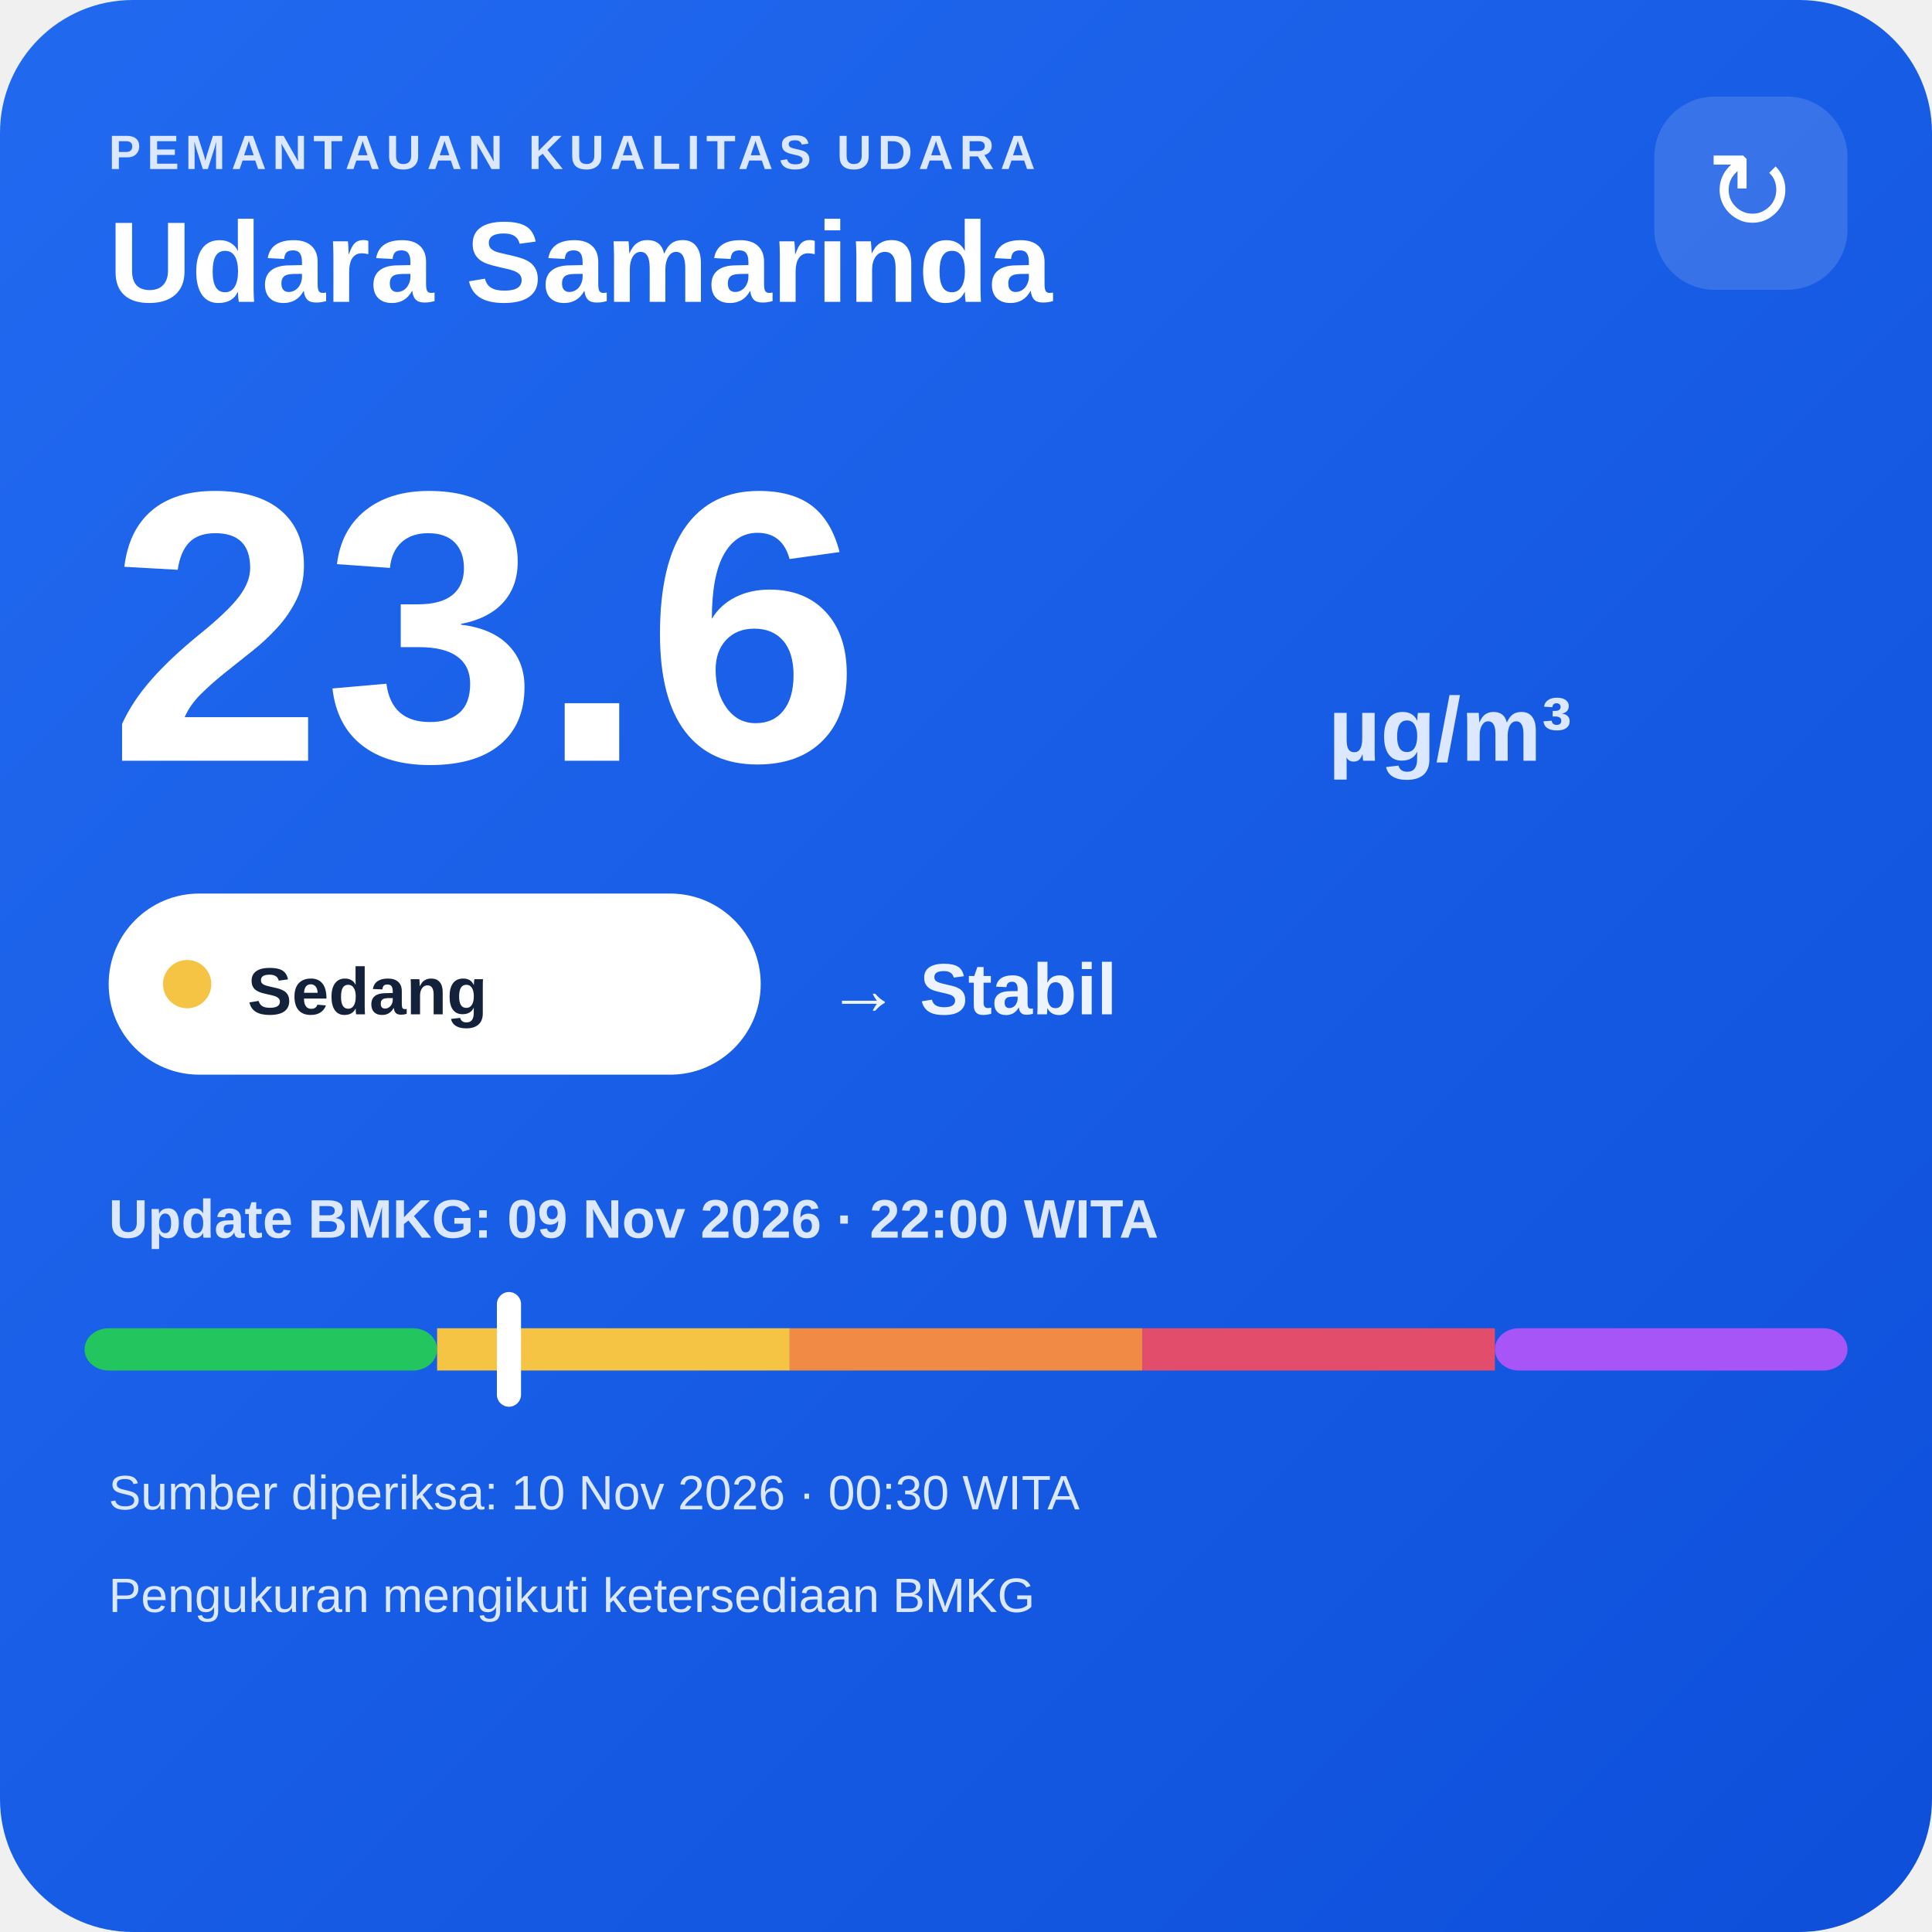
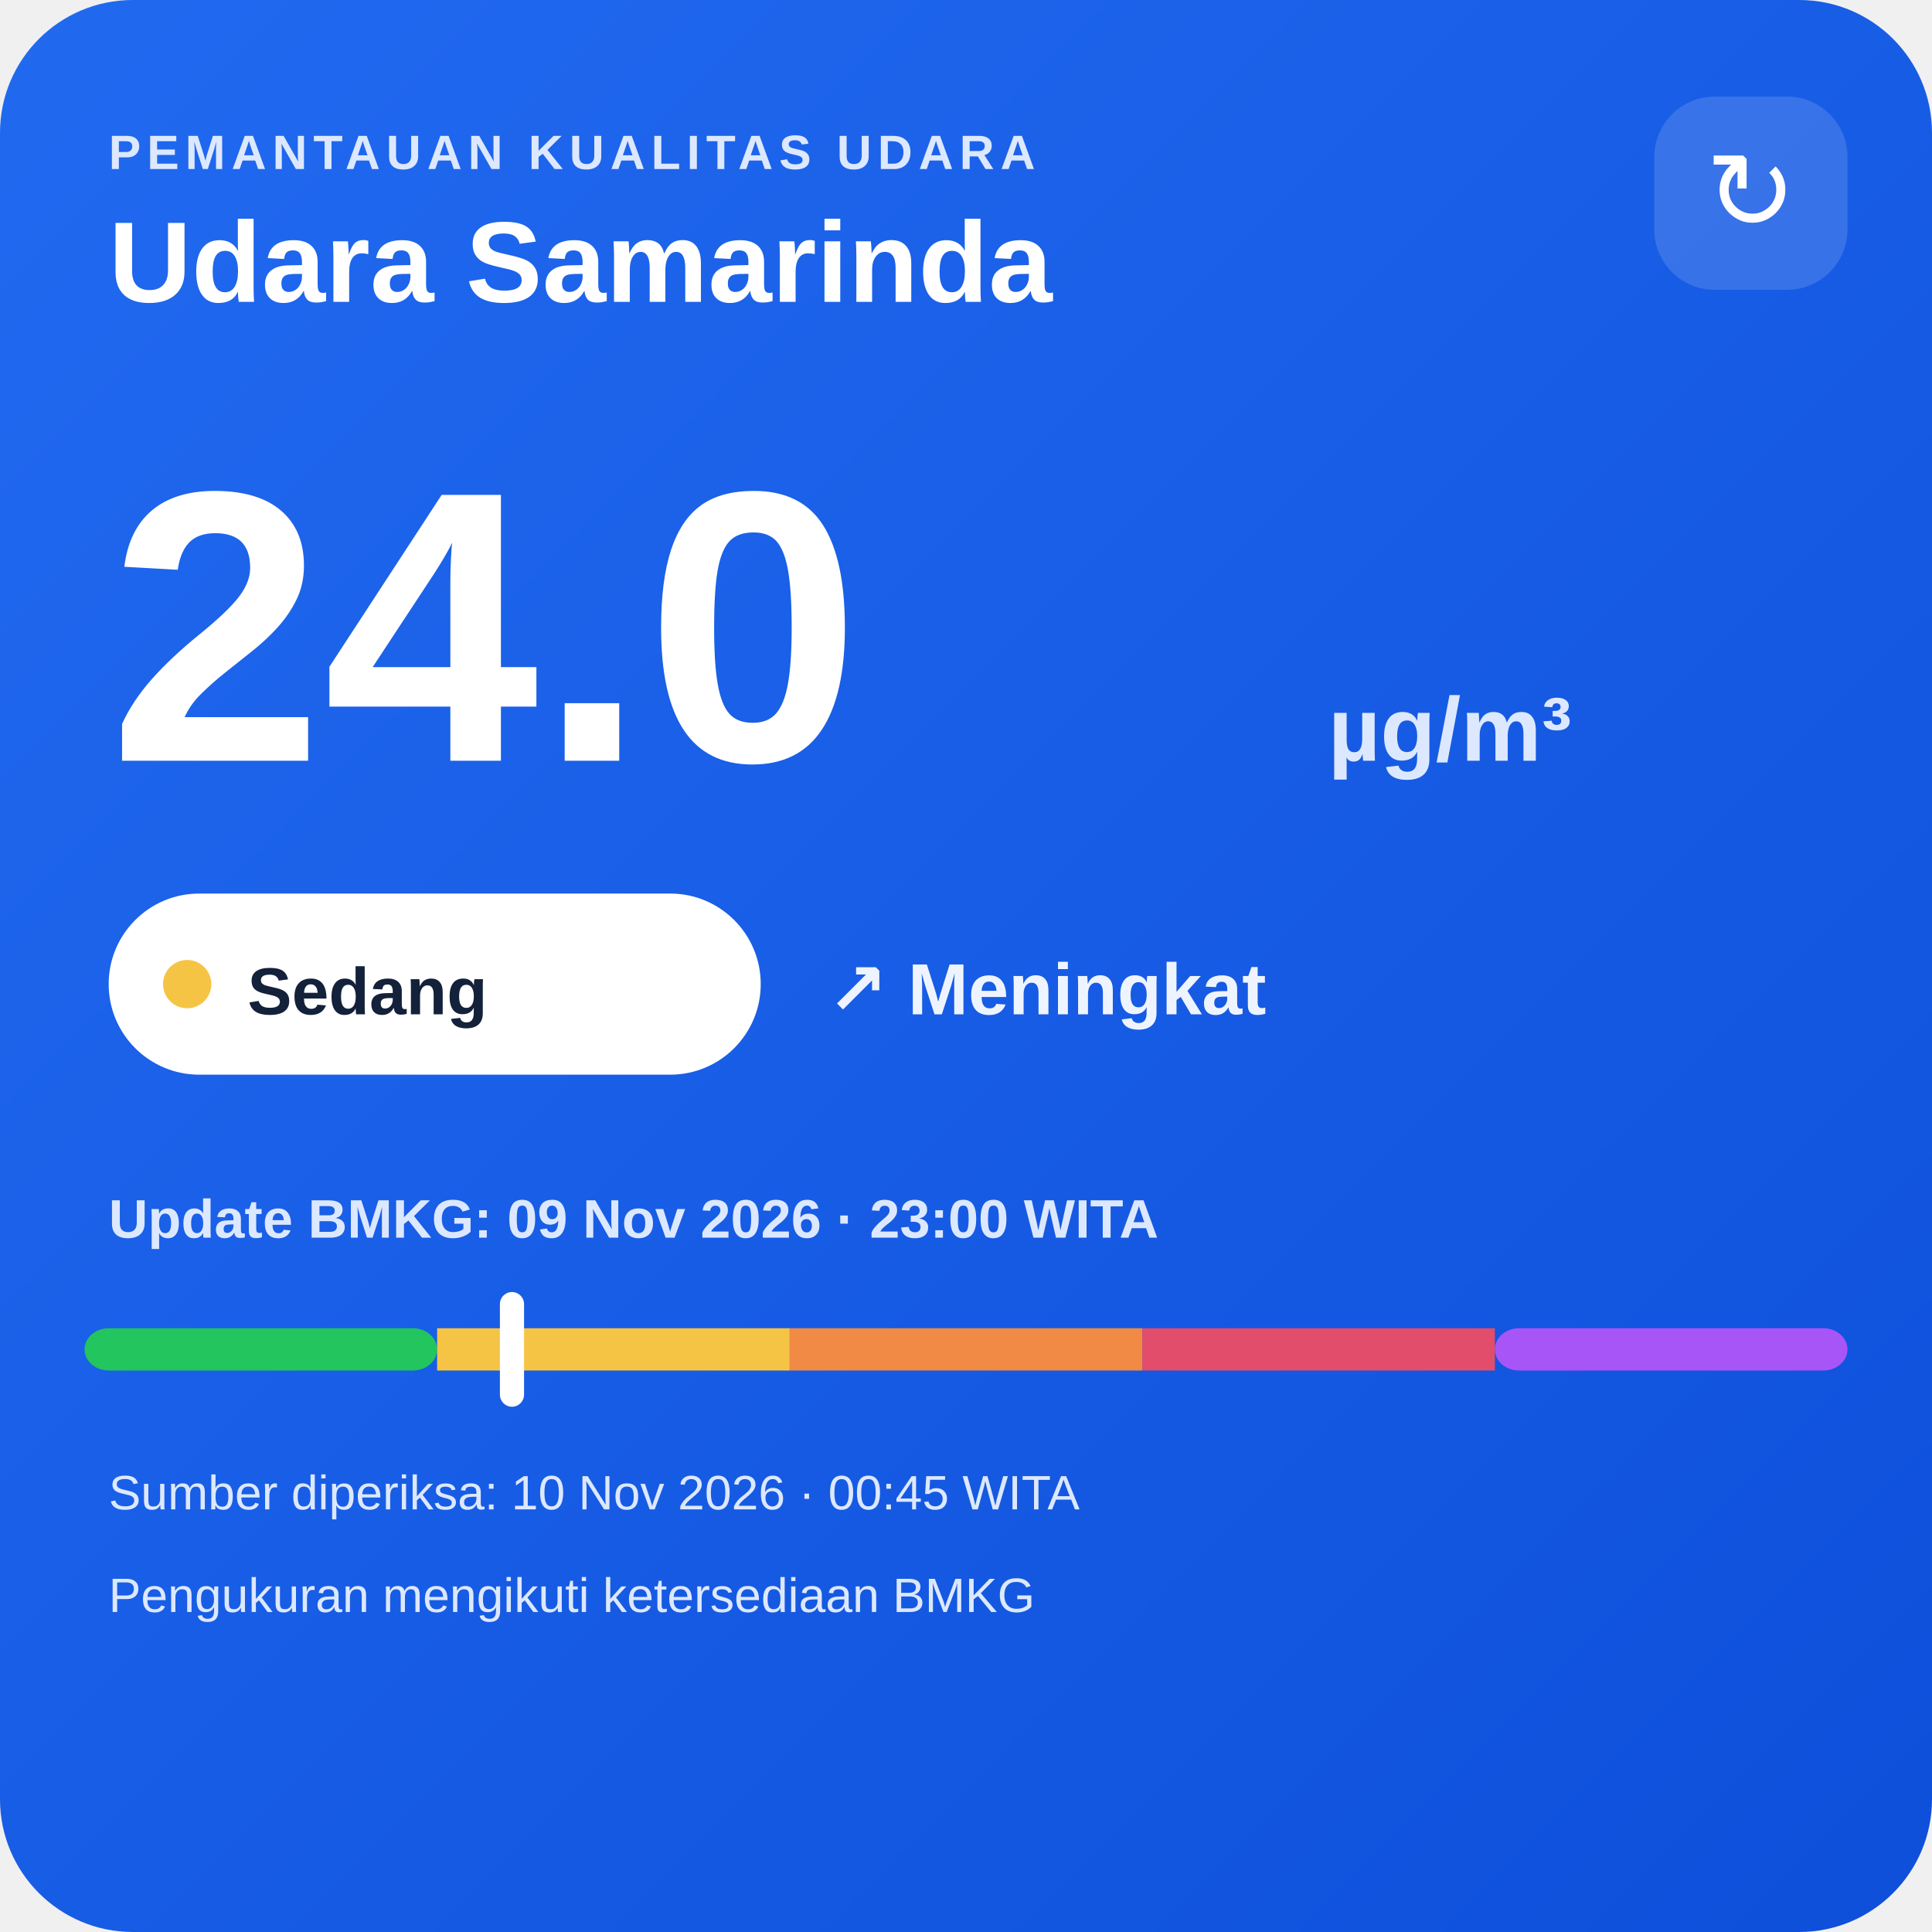
<svg xmlns="http://www.w3.org/2000/svg" width="320" height="320" viewBox="0 0 320 320">
  <defs>
    <linearGradient id="bg" x1="0" y1="0" x2="1" y2="1">
      <stop offset="0" stop-color="#216af0" />
      <stop offset="1" stop-color="#0e4fda" />
    </linearGradient>
  </defs>
  <rect width="320" height="320" rx="22" fill="url(#bg)" />
  <text x="18" y="28" fill="#dce8ff" font-family="Arial,sans-serif" font-size="8" font-weight="700" letter-spacing="1">PEMANTAUAN KUALITAS UDARA</text>
  <text x="18" y="50" fill="#ffffff" font-family="Arial,sans-serif" font-size="19" font-weight="700">Udara Samarinda</text>
  <rect x="274" y="16" width="32" height="32" rx="10" fill="#ffffff" fill-opacity=".14" />
  <text x="290" y="38" text-anchor="middle" fill="#ffffff" font-family="Arial,sans-serif" font-size="18">↻</text>
-   <text x="18" y="126" fill="#ffffff" font-family="Arial,sans-serif" font-size="64" font-weight="800">23.6</text>
+   <text x="18" y="126" fill="#ffffff" font-family="Arial,sans-serif" font-size="64" font-weight="800">24.0</text>
  <text x="220" y="126" fill="#dce8ff" font-family="Arial,sans-serif" font-size="15" font-weight="700">µg/m³</text>
  <rect x="18" y="148" width="108" height="30" rx="15" fill="#ffffff" />
  <circle cx="31" cy="163" r="4" fill="#f6c445" />
  <text x="41" y="168" fill="#13213a" font-family="Arial,sans-serif" font-size="11" font-weight="700">Sedang</text>
-   <text x="137" y="168" fill="#eef4ff" font-family="Arial,sans-serif" font-size="12" font-weight="700">→ Stabil</text>
-   <text x="18" y="205" fill="#dce8ff" font-family="Arial,sans-serif" font-size="9" font-weight="700">Update BMKG: 09 Nov 2026 · 22:00 WITA</text>
+   <text x="137" y="168" fill="#eef4ff" font-family="Arial,sans-serif" font-size="12" font-weight="700">↗ Meningkat</text>
+   <text x="18" y="205" fill="#dce8ff" font-family="Arial,sans-serif" font-size="9" font-weight="700">Update BMKG: 09 Nov 2026 · 23:00 WITA</text>
  <rect x="14" y="220" width="58.4" height="7" rx="4" fill="#22c55e" />
  <rect x="72.4" y="220" width="58.4" height="7" fill="#f6c445" />
  <rect x="130.8" y="220" width="58.4" height="7" fill="#f08a45" />
  <rect x="189.2" y="220" width="58.4" height="7" fill="#e24d6b" />
  <rect x="247.6" y="220" width="58.4" height="7" rx="4" fill="#a855f7" />
-   <rect x="82.3" y="214" width="4" height="19" rx="2" fill="#ffffff" />
-   <text x="18" y="250" fill="#dce8ff" font-family="Arial,sans-serif" font-size="8">Sumber diperiksa: 10 Nov 2026 · 00:30 WITA</text>
+   <rect x="82.8" y="214" width="4" height="19" rx="2" fill="#ffffff" />
+   <text x="18" y="250" fill="#dce8ff" font-family="Arial,sans-serif" font-size="8">Sumber diperiksa: 10 Nov 2026 · 00:45 WITA</text>
  <text x="18" y="267" fill="#dce8ff" font-family="Arial,sans-serif" font-size="8">Pengukuran mengikuti ketersediaan BMKG</text>
</svg>
